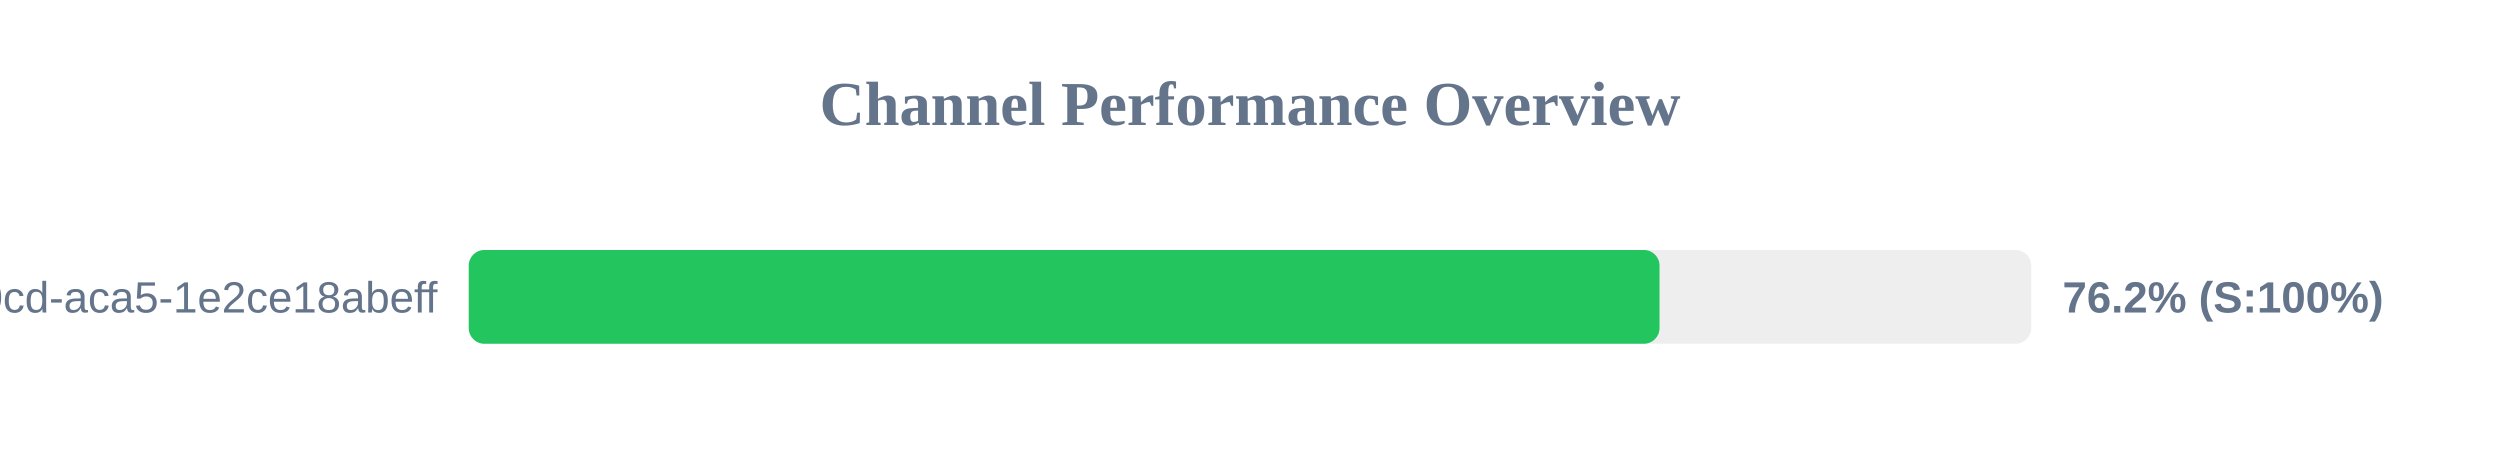
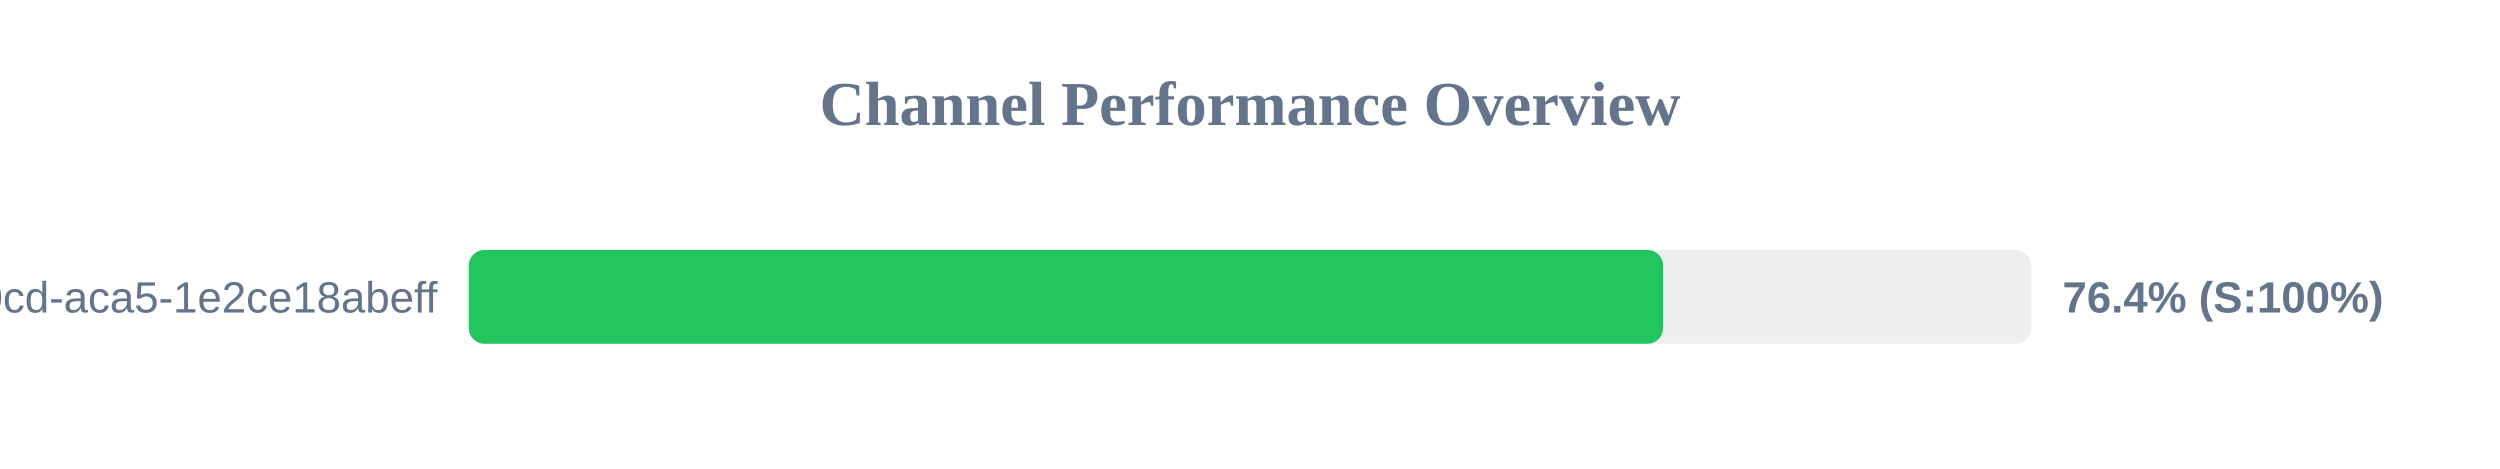
<svg xmlns="http://www.w3.org/2000/svg" width="800" height="150" version="1.1">
  <style>
        .row { font: 14px Arial; fill: #64748b; }
        .score { font: bold 14px Arial; fill: #64748b; }
    </style>
  <text x="400" y="40" text-anchor="middle" font-size="20px" font-weight="bold" fill="#64748b">Channel Performance Overview</text>
  <rect x="150" y="80" width="500" height="30" fill="#eee" rx="5" />
-   <rect x="150" y="80" width="381.05" height="30" fill="#22c55e" rx="5" />
+   <rect x="150" y="80" width="382.2" height="30" fill="#22c55e" rx="5" />
  <text x="140" y="100" text-anchor="end" class="row">?uuid=ebbeef45-0fd8-40cd-aca5-1e2ce18abeff</text>
-   <text x="660" y="100" text-anchor="start" class="score">76.2% (S:100%)</text>
+   <text x="660" y="100" text-anchor="start" class="score">76.4% (S:100%)</text>
</svg>
